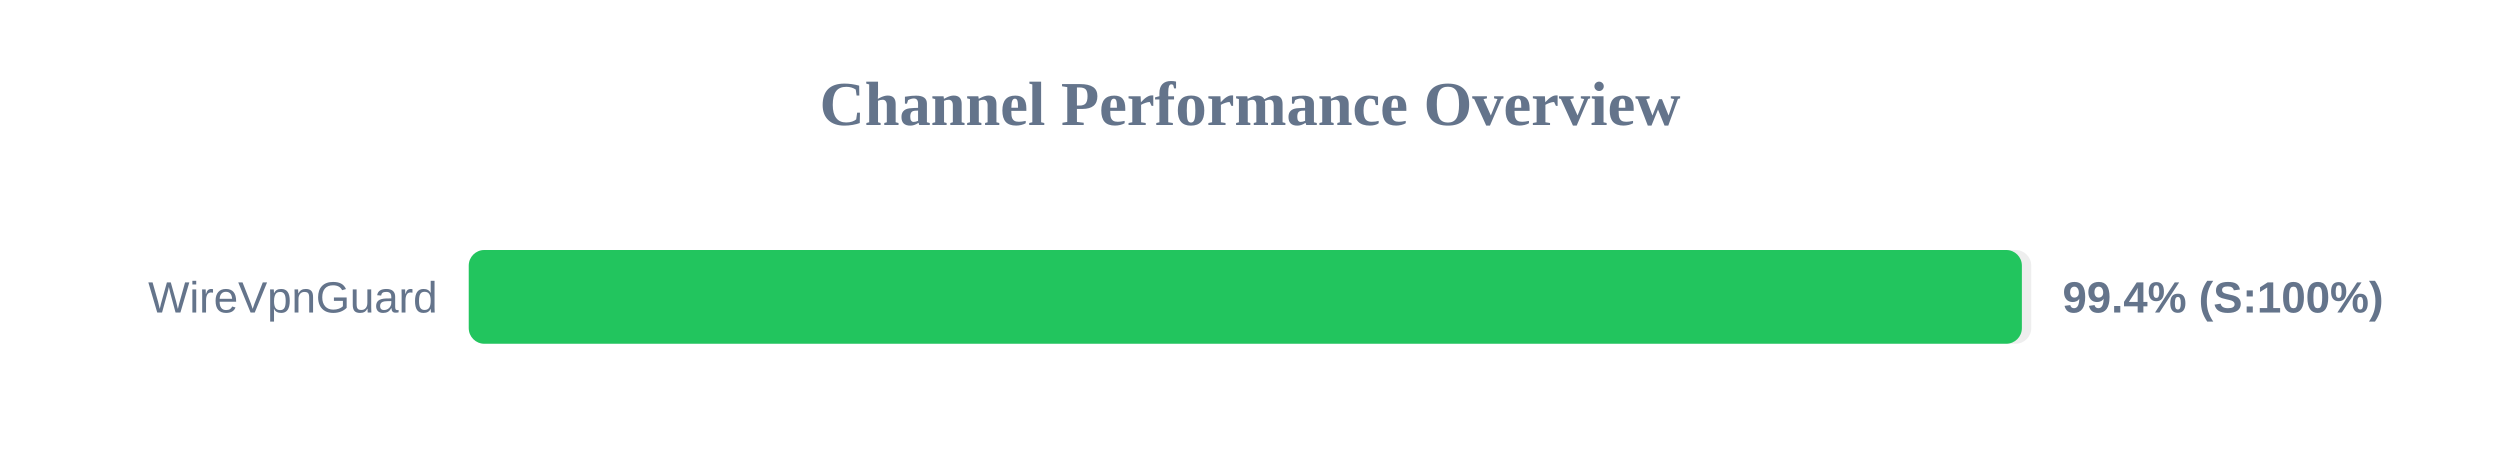
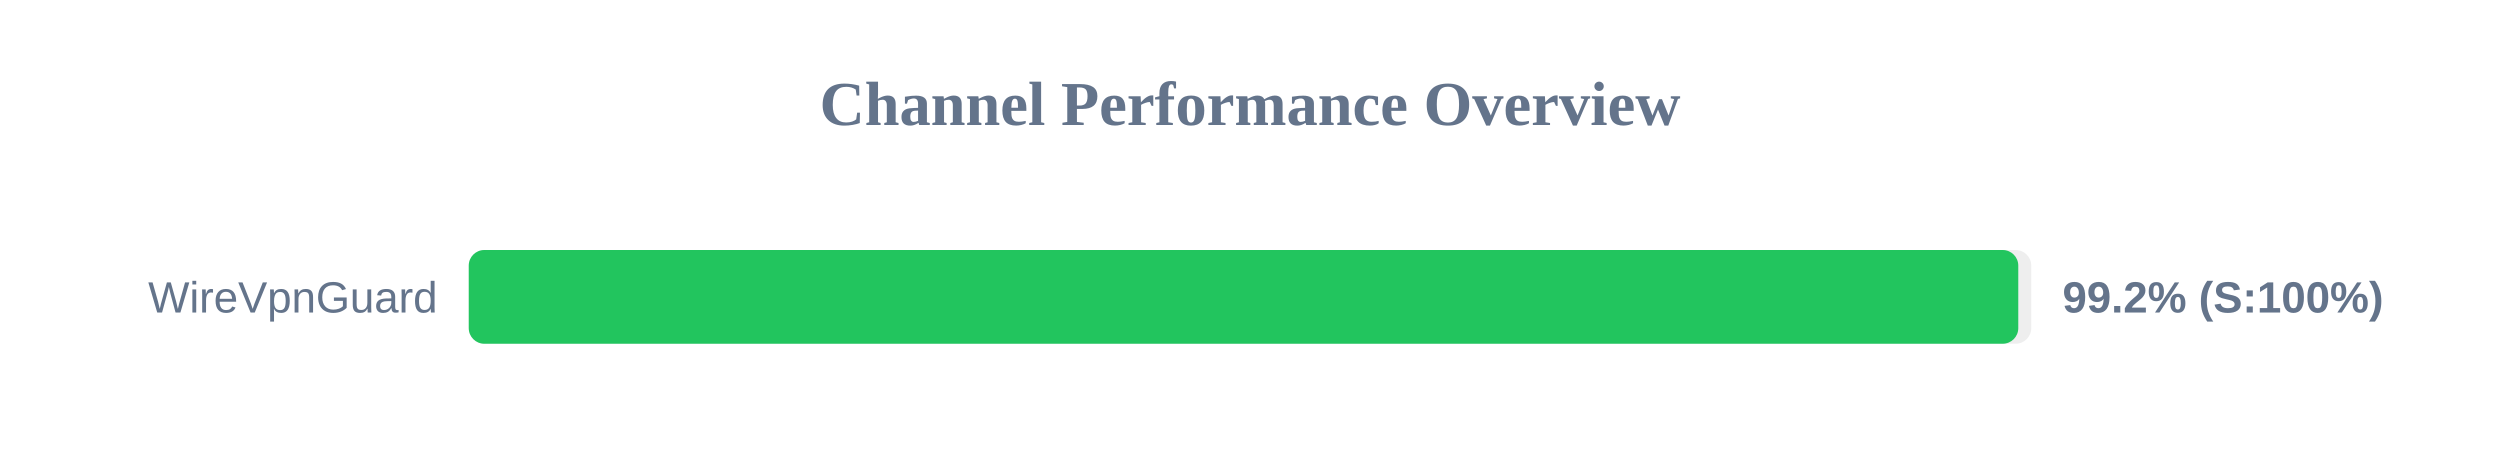
<svg xmlns="http://www.w3.org/2000/svg" width="800" height="150" version="1.1">
  <style>
        .row { font: 14px Arial; fill: #64748b; }
        .score { font: bold 14px Arial; fill: #64748b; }
    </style>
  <text x="400" y="40" text-anchor="middle" font-size="20px" font-weight="bold" fill="#64748b">Channel Performance Overview</text>
  <rect x="150" y="80" width="500" height="30" fill="#eee" rx="5" />
-   <rect x="150" y="80" width="497.0" height="30" fill="#22c55e" rx="5" />
+   <rect x="150" y="80" width="495.85" height="30" fill="#22c55e" rx="5" />
  <text x="140" y="100" text-anchor="end" class="row">WireVpnGuard</text>
-   <text x="660" y="100" text-anchor="start" class="score">99.4% (S:100%)</text>
+   <text x="660" y="100" text-anchor="start" class="score">99.2% (S:100%)</text>
</svg>
